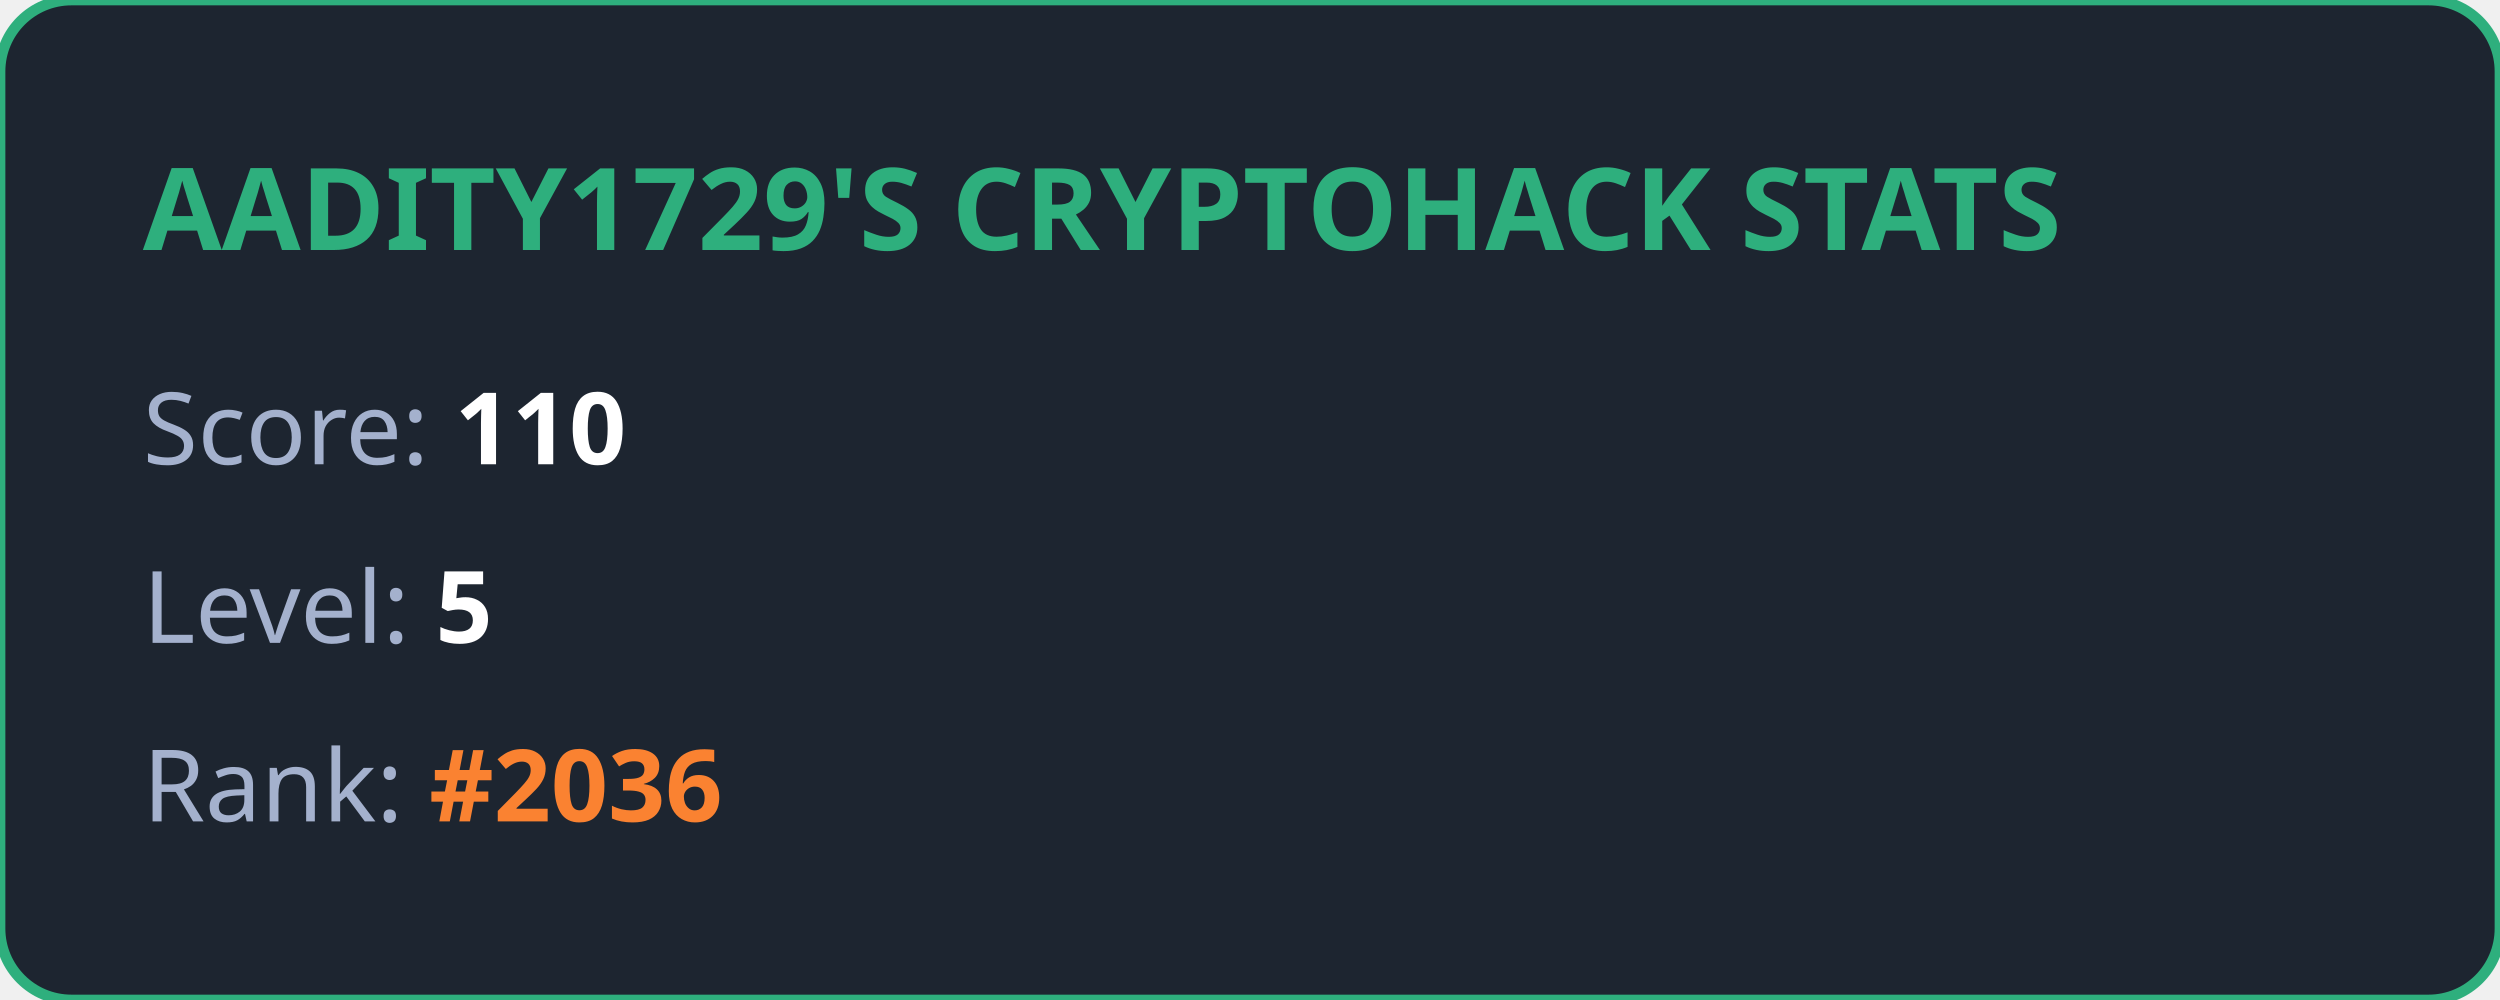
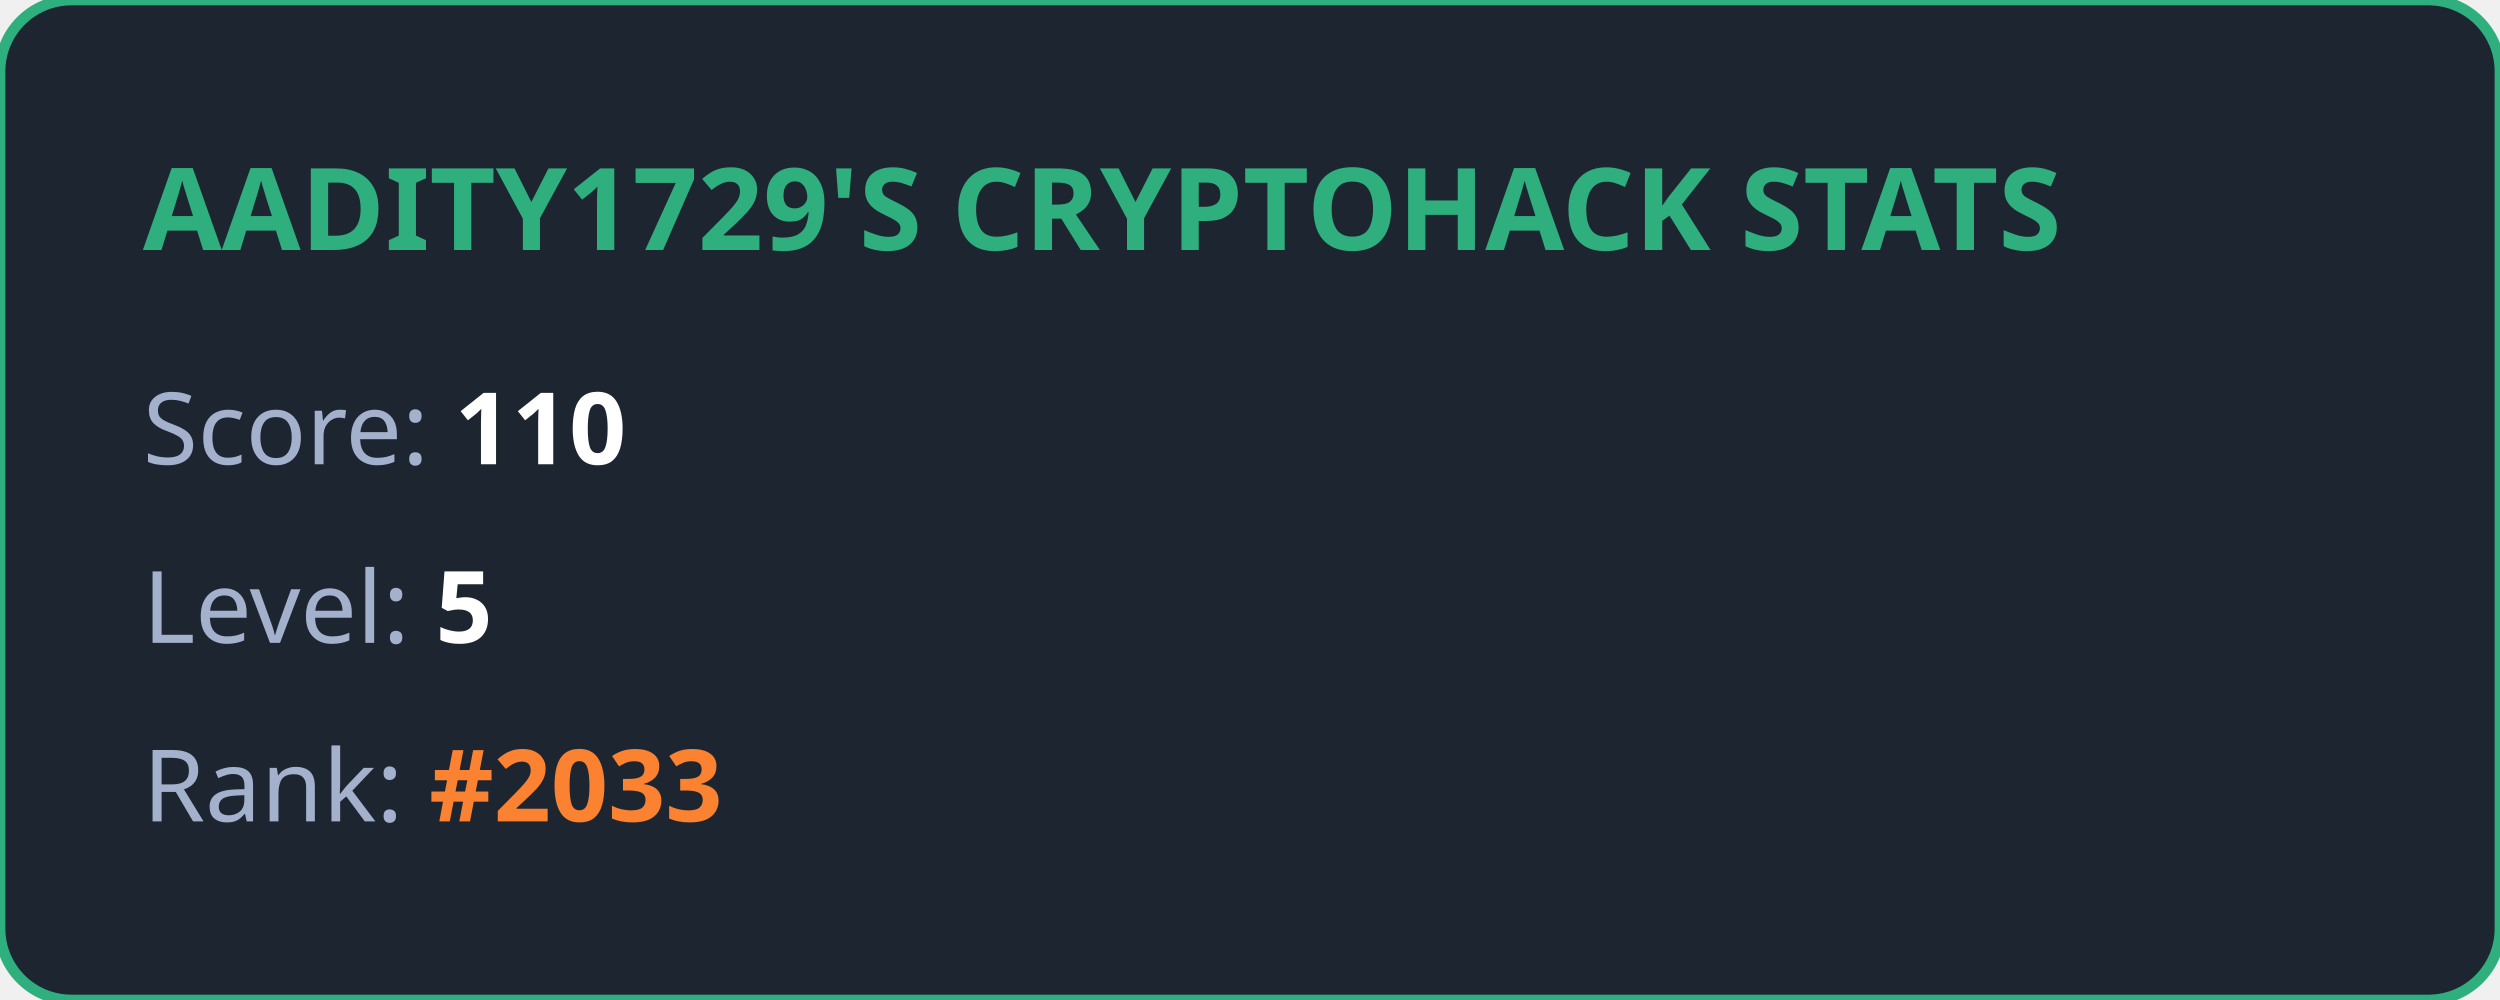
<svg xmlns="http://www.w3.org/2000/svg" width="350" height="140" viewBox="0 0 350 140" fill="none">
  <style>
            .title { font: bold 16px 'Segoe UI', Ubuntu, sans-serif; fill: #2eaf7d; }
            .stat { font: 14px 'Segoe UI', Ubuntu, sans-serif; fill: #a4b1cd; }
            .value { font-weight: bold; fill: #ffffff; }
            .highlight { font-weight: bold; fill: #fa8231; }
        </style>
  <rect width="100%" height="100%" rx="10" fill="#1d2530" stroke="#2eaf7d" stroke-width="1.5" />
  <text x="20" y="35" class="title">AADITY1729'S CRYPTOHACK STATS</text>
  <text x="20" y="65" class="stat">Score: <tspan class="value">110</tspan>
  </text>
  <text x="20" y="90" class="stat">Level: <tspan class="value">5</tspan>
  </text>
-   <text x="20" y="115" class="stat">Rank: <tspan class="highlight">#2036</tspan>
+   <text x="20" y="115" class="stat">Rank: <tspan class="highlight">#2033</tspan>
  </text>
</svg>
